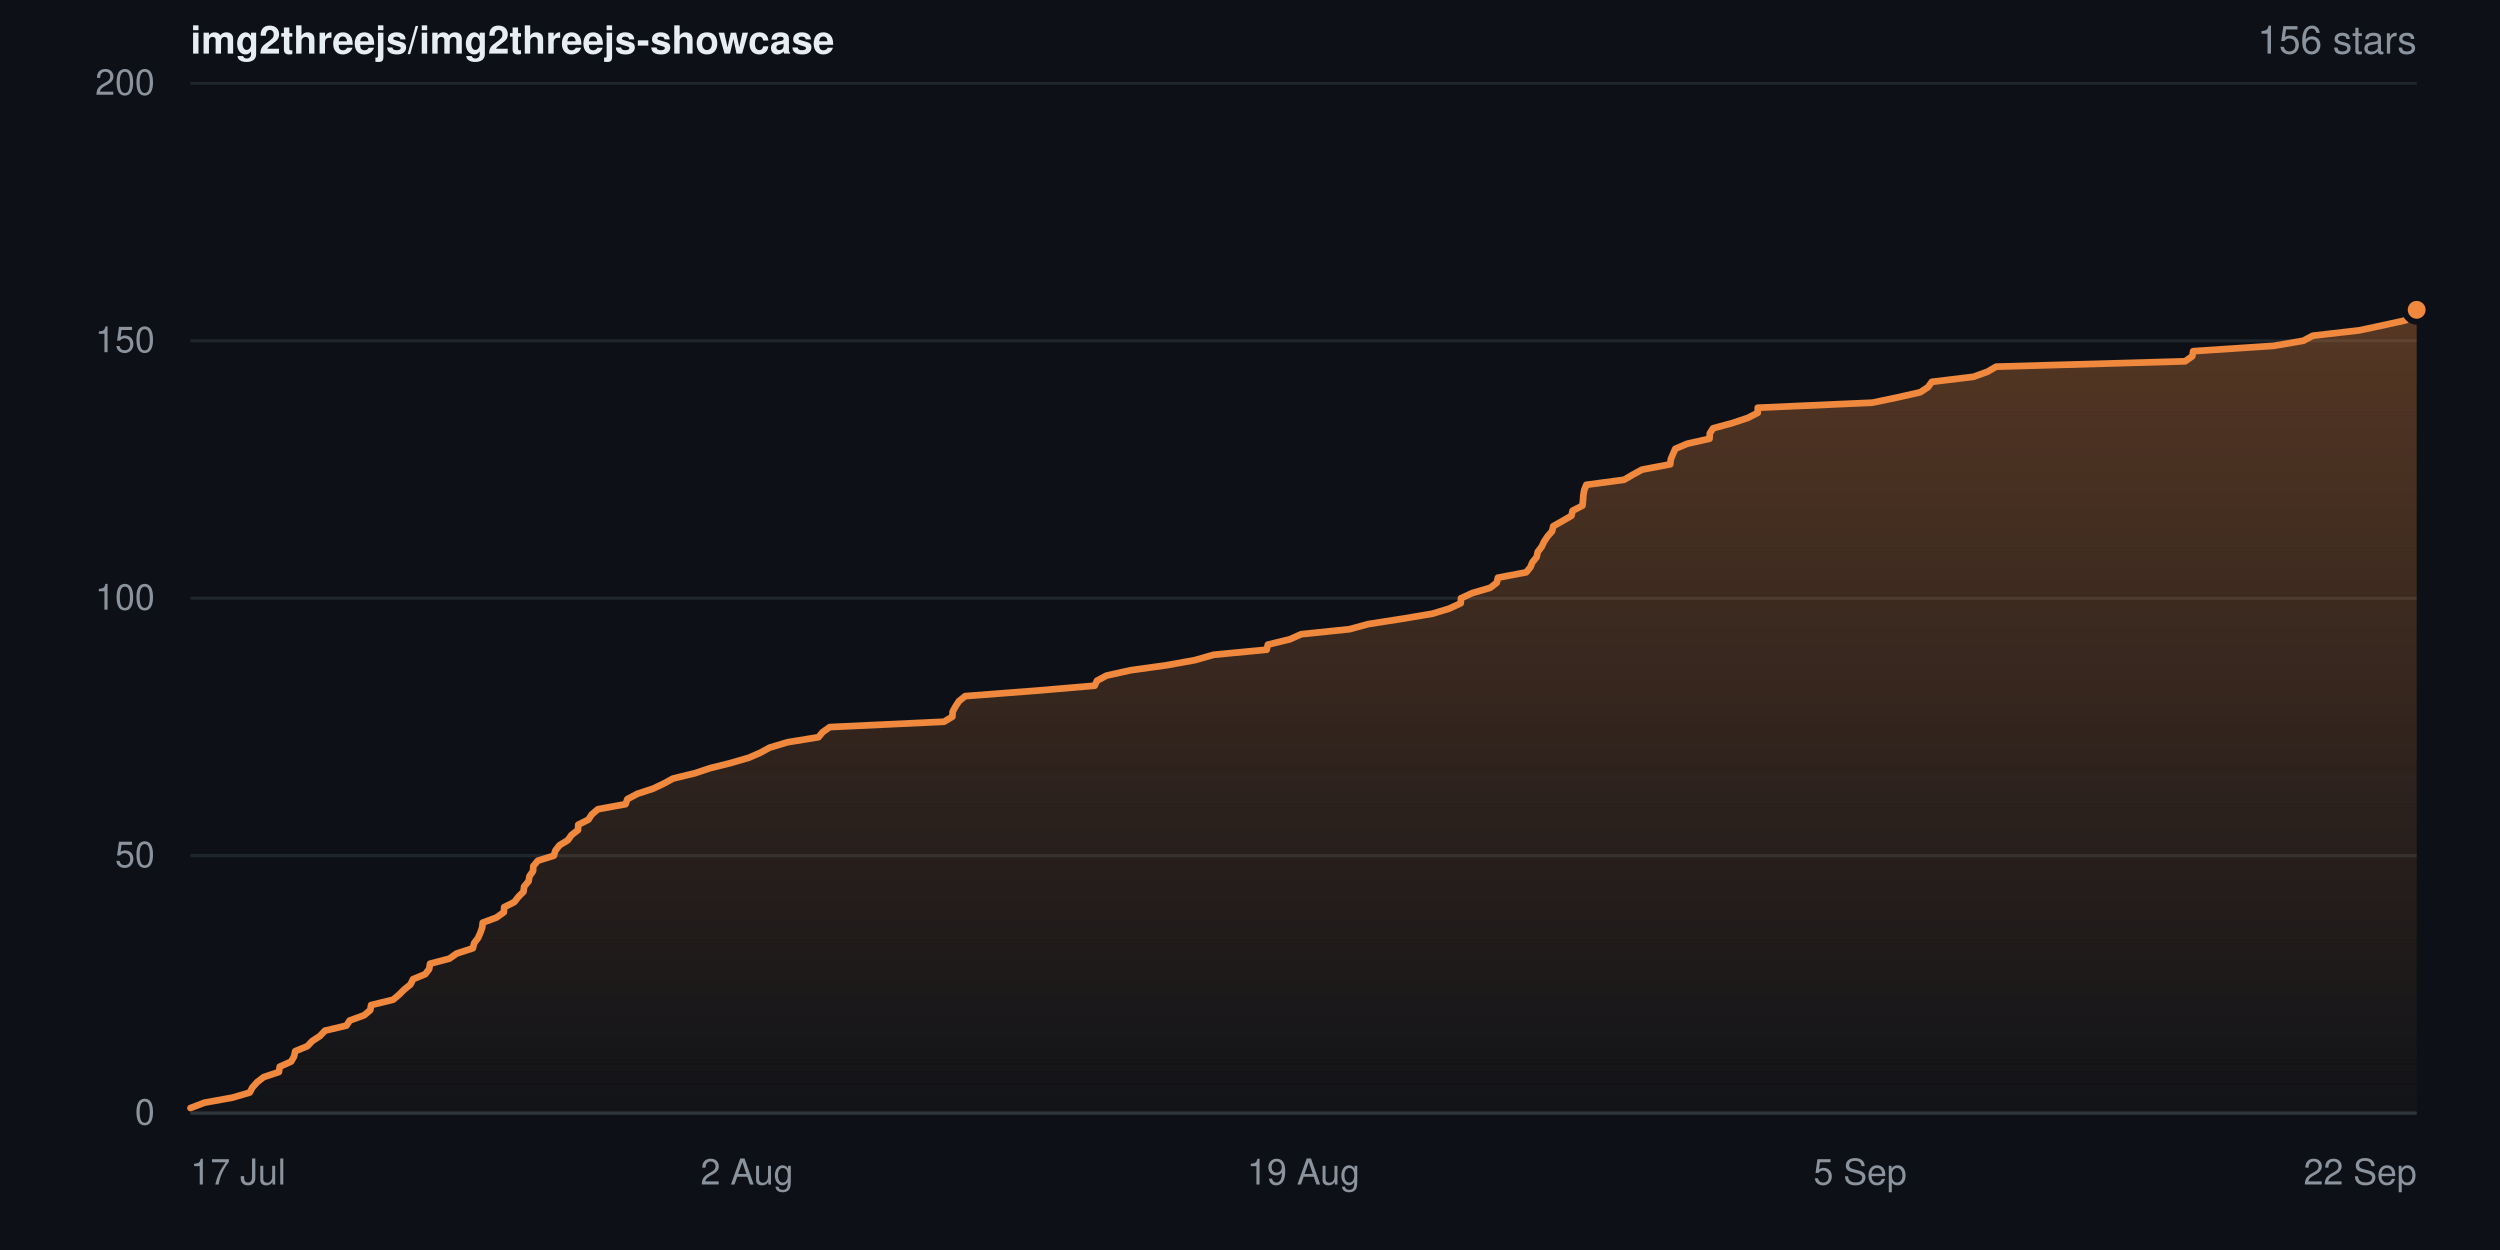
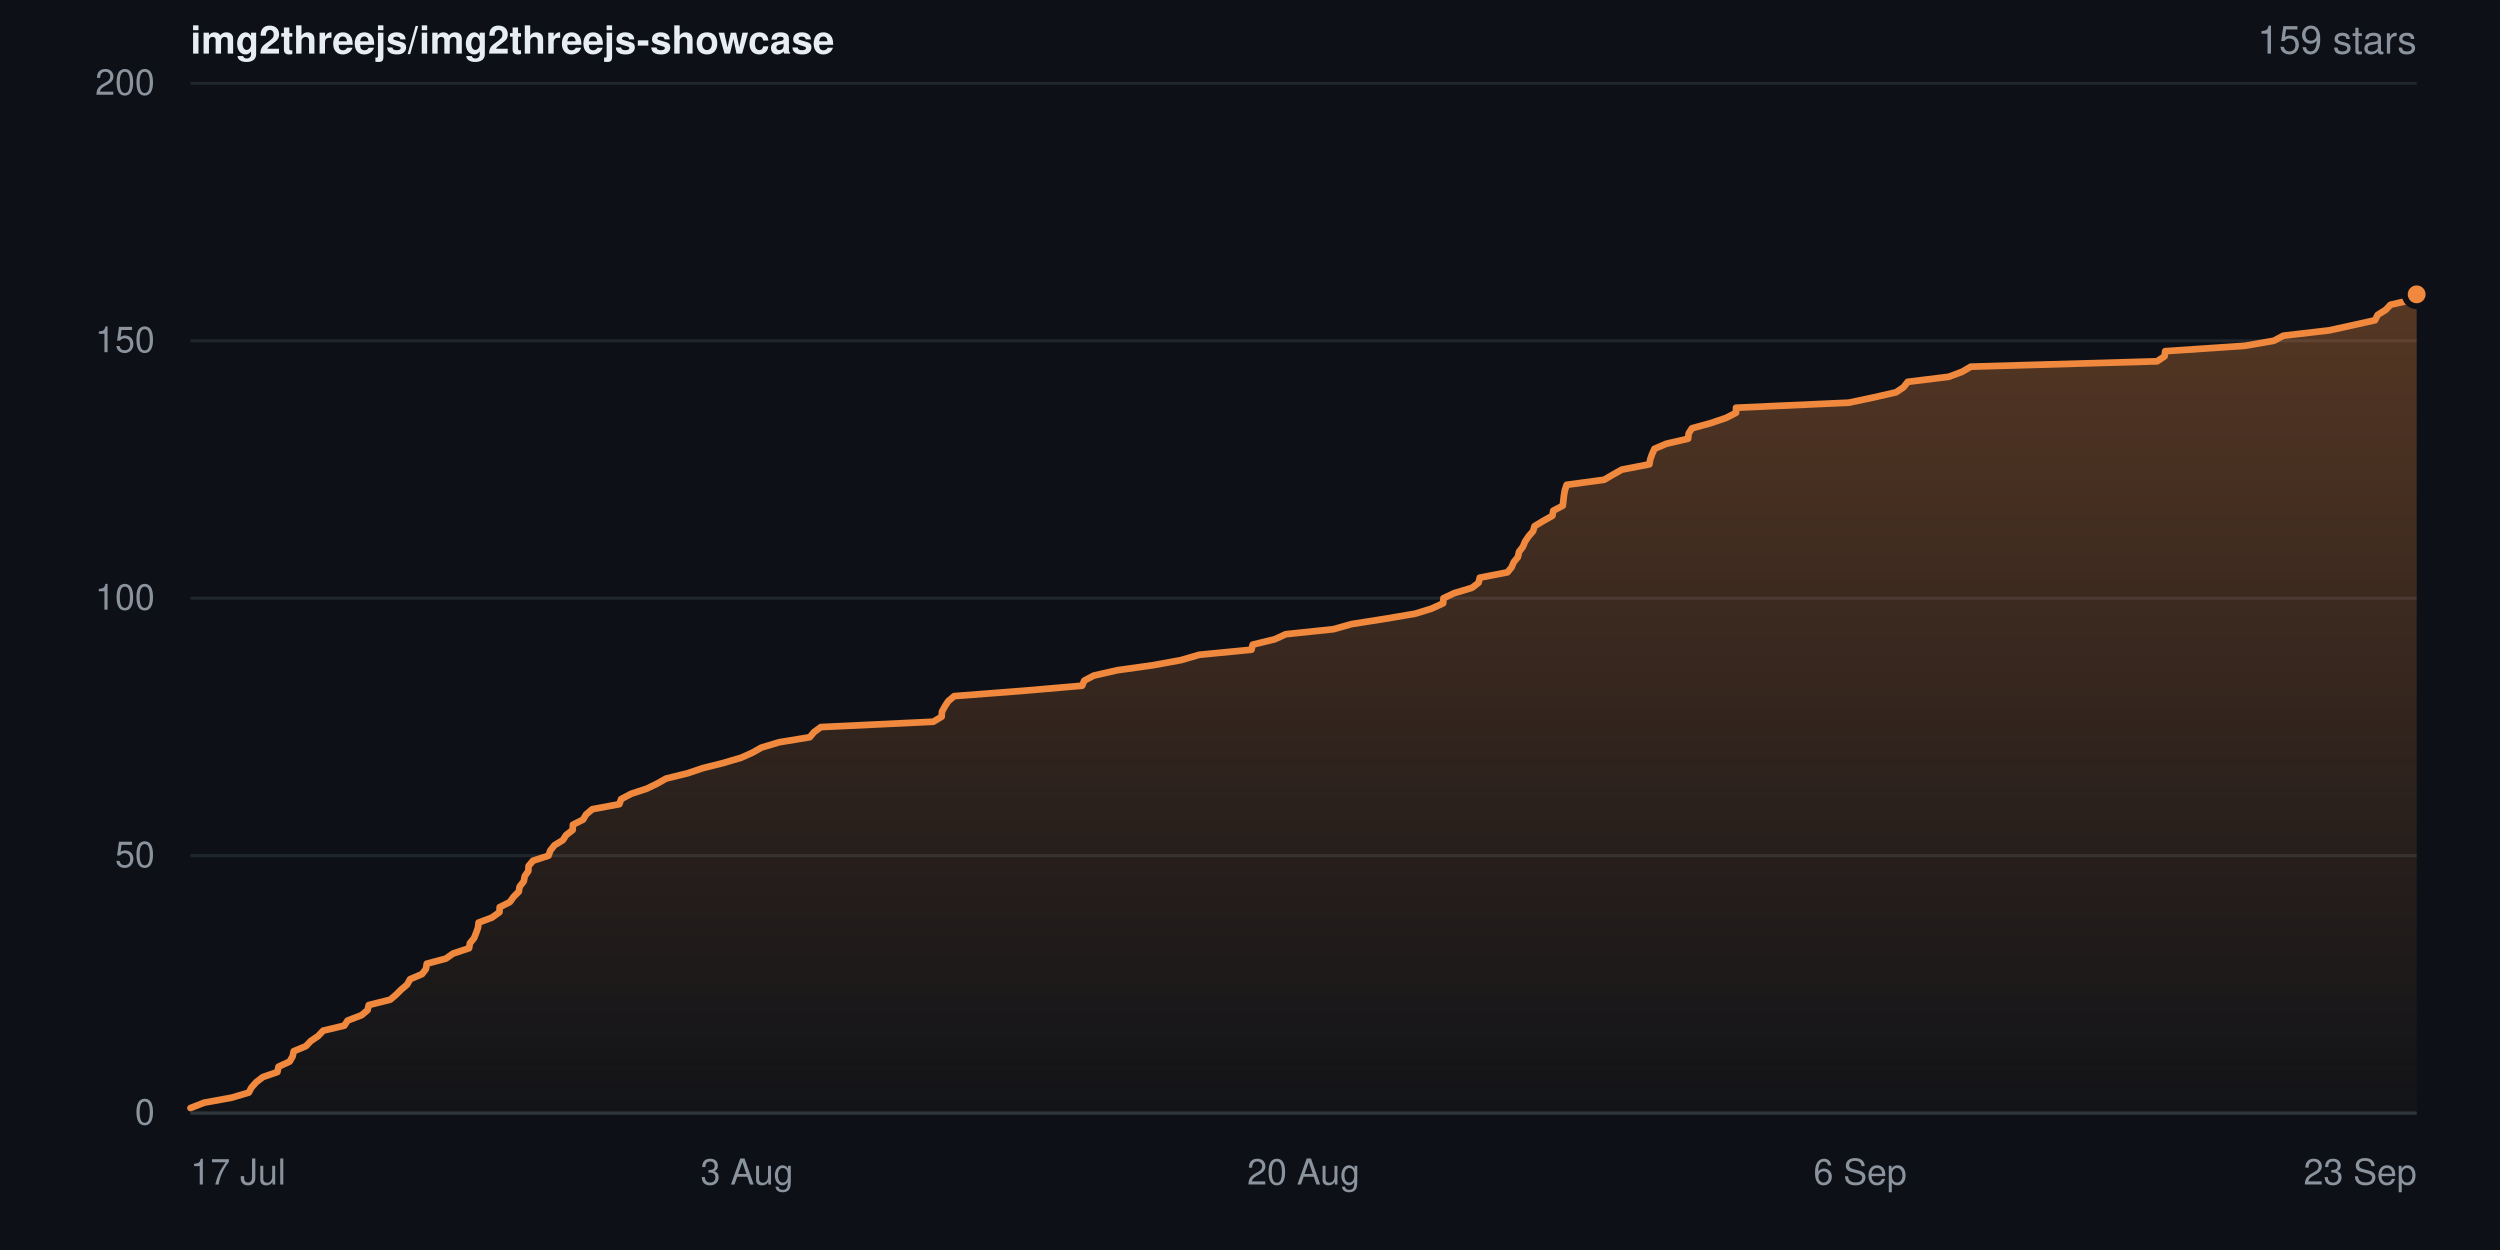
- <svg xmlns="http://www.w3.org/2000/svg" width="840" height="420" viewBox="0 0 840 420" role="img" aria-label="Star history for img2threejs/img2threejs-showcase: 156 stars">
+ <svg xmlns="http://www.w3.org/2000/svg" width="840" height="420" viewBox="0 0 840 420" role="img" aria-label="Star history for img2threejs/img2threejs-showcase: 159 stars">
  <defs>
    <linearGradient id="sh-dark-fill" x1="0" y1="0" x2="0" y2="1">
      <stop offset="0%" stop-color="rgba(240,136,62,0.32)" />
      <stop offset="100%" stop-color="rgba(240,136,62,0.02)" />
    </linearGradient>
  </defs>
  <rect width="840" height="420" fill="#0d1117" />
  <g font-family="-apple-system,BlinkMacSystemFont,Segoe UI,Helvetica,Arial,sans-serif">
    <text x="64" y="18" font-size="13" font-weight="600" fill="#e6edf3">img2threejs/img2threejs-showcase</text>
-     <text x="812" y="18" text-anchor="end" font-size="13" fill="#8b949e">156 stars</text>
+     <text x="812" y="18" text-anchor="end" font-size="13" fill="#8b949e">159 stars</text>
    <line x1="64" y1="374.0" x2="812" y2="374.0" stroke="#20262d" stroke-width="1" />
    <text x="52" y="374.0" dy="0.32em" text-anchor="end" font-size="12" fill="#8b949e">0</text>
    <line x1="64" y1="287.5" x2="812" y2="287.5" stroke="#20262d" stroke-width="1" />
    <text x="52" y="287.5" dy="0.32em" text-anchor="end" font-size="12" fill="#8b949e">50</text>
    <line x1="64" y1="201.0" x2="812" y2="201.0" stroke="#20262d" stroke-width="1" />
    <text x="52" y="201.0" dy="0.32em" text-anchor="end" font-size="12" fill="#8b949e">100</text>
    <line x1="64" y1="114.5" x2="812" y2="114.5" stroke="#20262d" stroke-width="1" />
    <text x="52" y="114.5" dy="0.32em" text-anchor="end" font-size="12" fill="#8b949e">150</text>
    <line x1="64" y1="28.0" x2="812" y2="28.0" stroke="#20262d" stroke-width="1" />
    <text x="52" y="28.0" dy="0.32em" text-anchor="end" font-size="12" fill="#8b949e">200</text>
-     <path d="M64.0 372.3 L68.7 370.5 L78.1 368.8 L83.9 367.1 L84.8 365.4 L86.4 363.6 L88.6 361.9 L93.7 360.2 L94.0 358.4 L97.8 356.7 L98.8 355.0 L99.2 353.2 L103.3 351.5 L104.9 349.8 L107.5 348.1 L109.2 346.3 L116.4 344.6 L117.5 342.9 L122.4 341.1 L124.4 339.4 L124.7 337.7 L132.1 335.9 L134.1 334.2 L135.8 332.5 L137.9 330.8 L138.8 329.0 L142.9 327.3 L144.2 325.6 L144.5 323.8 L151.0 322.1 L153.4 320.4 L158.9 318.6 L159.3 316.9 L160.6 315.2 L161.4 313.4 L162.0 311.7 L162.2 310.0 L166.8 308.3 L169.3 306.5 L169.4 304.8 L172.8 303.1 L174.2 301.3 L175.9 299.6 L176.1 297.9 L177.6 296.1 L177.9 294.4 L179.1 292.7 L179.2 291.0 L180.7 289.2 L186.1 287.5 L186.6 285.8 L188.0 284.0 L190.8 282.3 L192.0 280.6 L194.2 278.9 L194.3 277.1 L197.7 275.4 L198.8 273.7 L200.9 271.9 L210.2 270.2 L210.8 268.5 L214.2 266.7 L219.4 265.0 L223.0 263.3 L226.1 261.6 L233.5 259.8 L238.6 258.1 L245.4 256.4 L251.6 254.6 L255.5 252.9 L258.6 251.2 L264.6 249.4 L275.0 247.7 L276.4 246.0 L278.8 244.3 L317.2 242.5 L320.0 240.8 L320.1 239.1 L321.1 237.3 L322.2 235.6 L324.3 233.9 L347.8 232.1 L367.8 230.4 L368.6 228.7 L371.8 227.0 L379.9 225.2 L392.1 223.5 L401.5 221.8 L407.8 220.0 L425.6 218.3 L426.0 216.6 L433.4 214.8 L437.2 213.1 L453.5 211.4 L459.7 209.7 L471.2 207.9 L481.3 206.2 L486.9 204.5 L490.8 202.7 L490.9 201.0 L494.6 199.3 L500.7 197.5 L502.9 195.8 L503.3 194.1 L512.8 192.3 L514.2 190.6 L514.9 188.9 L516.3 187.2 L516.7 185.4 L518.0 183.7 L518.8 182.0 L520.0 180.2 L521.5 178.5 L521.9 176.8 L524.9 175.1 L528.0 173.3 L528.4 171.6 L531.7 169.9 L531.9 168.1 L532.0 166.4 L532.3 164.7 L533.0 162.9 L545.7 161.2 L548.6 159.5 L551.7 157.8 L561.2 156.0 L561.4 154.3 L562.1 152.6 L562.9 150.8 L566.9 149.1 L574.4 147.4 L574.5 145.6 L575.6 143.9 L581.9 142.2 L587.3 140.4 L590.6 138.7 L590.6 137.0 L629.1 135.3 L637.7 133.5 L645.2 131.8 L647.8 130.1 L649.1 128.3 L663.1 126.6 L667.8 124.9 L670.7 123.2 L734.2 121.4 L736.6 119.7 L736.9 118.0 L764.0 116.2 L773.9 114.5 L777.1 112.8 L792.7 111.0 L800.7 109.3 L808.4 107.6 L809.3 105.8 L812.0 104.1 L812.0 374.0 L64.0 374.0 Z" fill="url(#sh-dark-fill)" />
-     <path d="M64.0 372.3 L68.7 370.5 L78.1 368.8 L83.9 367.1 L84.8 365.4 L86.4 363.6 L88.6 361.9 L93.7 360.2 L94.0 358.4 L97.8 356.7 L98.8 355.0 L99.2 353.2 L103.3 351.5 L104.9 349.8 L107.5 348.1 L109.2 346.3 L116.4 344.6 L117.5 342.9 L122.4 341.1 L124.4 339.4 L124.7 337.7 L132.1 335.9 L134.1 334.2 L135.8 332.5 L137.9 330.8 L138.8 329.0 L142.9 327.3 L144.2 325.6 L144.5 323.8 L151.0 322.1 L153.4 320.4 L158.9 318.6 L159.3 316.9 L160.6 315.2 L161.4 313.4 L162.0 311.7 L162.2 310.0 L166.8 308.3 L169.3 306.5 L169.4 304.8 L172.8 303.1 L174.2 301.3 L175.9 299.6 L176.1 297.9 L177.6 296.1 L177.9 294.4 L179.1 292.7 L179.2 291.0 L180.7 289.2 L186.1 287.5 L186.6 285.8 L188.0 284.0 L190.8 282.3 L192.0 280.6 L194.2 278.9 L194.3 277.1 L197.7 275.4 L198.8 273.7 L200.9 271.9 L210.2 270.2 L210.8 268.5 L214.2 266.7 L219.4 265.0 L223.0 263.3 L226.1 261.6 L233.5 259.8 L238.6 258.1 L245.4 256.4 L251.6 254.6 L255.5 252.9 L258.6 251.2 L264.6 249.4 L275.0 247.7 L276.4 246.0 L278.8 244.3 L317.2 242.5 L320.0 240.8 L320.1 239.1 L321.1 237.3 L322.2 235.6 L324.3 233.9 L347.8 232.1 L367.8 230.4 L368.6 228.7 L371.8 227.0 L379.9 225.2 L392.1 223.5 L401.5 221.8 L407.8 220.0 L425.6 218.3 L426.0 216.6 L433.4 214.8 L437.2 213.1 L453.5 211.4 L459.7 209.7 L471.2 207.9 L481.3 206.2 L486.9 204.5 L490.8 202.7 L490.9 201.0 L494.6 199.3 L500.7 197.5 L502.9 195.8 L503.3 194.1 L512.8 192.3 L514.2 190.6 L514.9 188.9 L516.3 187.2 L516.7 185.4 L518.0 183.7 L518.8 182.0 L520.0 180.2 L521.5 178.5 L521.9 176.8 L524.9 175.1 L528.0 173.3 L528.4 171.6 L531.7 169.9 L531.9 168.1 L532.0 166.4 L532.3 164.7 L533.0 162.9 L545.7 161.2 L548.6 159.5 L551.7 157.8 L561.2 156.0 L561.4 154.3 L562.1 152.6 L562.9 150.8 L566.9 149.1 L574.4 147.4 L574.5 145.6 L575.6 143.9 L581.9 142.2 L587.3 140.4 L590.6 138.7 L590.6 137.0 L629.1 135.3 L637.7 133.5 L645.2 131.8 L647.8 130.1 L649.1 128.3 L663.1 126.6 L667.8 124.9 L670.7 123.2 L734.2 121.4 L736.6 119.7 L736.9 118.0 L764.0 116.2 L773.9 114.5 L777.1 112.8 L792.7 111.0 L800.7 109.3 L808.4 107.6 L809.3 105.8 L812.0 104.1" fill="none" stroke="#f0883e" stroke-width="2.25" stroke-linejoin="round" stroke-linecap="round" />
-     <circle cx="812.0" cy="104.1" r="4" fill="#f0883e" stroke="#0d1117" stroke-width="2" />
+     <path d="M64.0 372.3 L68.6 370.5 L77.9 368.8 L83.6 367.1 L84.5 365.4 L86.1 363.6 L88.3 361.9 L93.2 360.2 L93.6 358.4 L97.3 356.7 L98.3 355.0 L98.7 353.2 L102.8 351.5 L104.4 349.8 L106.9 348.1 L108.6 346.3 L115.7 344.6 L116.8 342.9 L121.5 341.1 L123.5 339.4 L123.9 337.7 L131.1 335.9 L133.1 334.2 L134.8 332.5 L136.8 330.8 L137.8 329.0 L141.8 327.3 L143.1 325.6 L143.4 323.8 L149.8 322.1 L152.2 320.4 L157.6 318.6 L157.9 316.9 L159.3 315.2 L160.0 313.4 L160.6 311.7 L160.8 310.0 L165.3 308.3 L167.8 306.5 L167.9 304.8 L171.3 303.1 L172.6 301.3 L174.3 299.6 L174.6 297.9 L176.0 296.1 L176.3 294.4 L177.5 292.7 L177.6 291.0 L179.1 289.2 L184.3 287.5 L184.9 285.8 L186.3 284.0 L189.1 282.3 L190.2 280.6 L192.4 278.9 L192.5 277.1 L195.9 275.4 L196.9 273.7 L199.0 271.9 L208.1 270.2 L208.7 268.5 L212.1 266.7 L217.3 265.0 L220.8 263.3 L223.8 261.6 L231.1 259.8 L236.1 258.1 L242.9 256.4 L249.0 254.6 L252.8 252.9 L255.8 251.2 L261.8 249.4 L272.1 247.7 L273.5 246.0 L275.8 244.3 L313.6 242.5 L316.4 240.8 L316.5 239.1 L317.5 237.3 L318.6 235.6 L320.6 233.9 L343.9 232.1 L363.6 230.4 L364.3 228.7 L367.5 227.0 L375.4 225.2 L387.5 223.5 L396.8 221.8 L403.0 220.0 L420.5 218.3 L420.9 216.6 L428.3 214.8 L432.0 213.1 L448.1 211.4 L454.1 209.7 L465.5 207.9 L475.5 206.2 L481.0 204.5 L484.9 202.7 L485.0 201.0 L488.6 199.3 L494.6 197.5 L496.8 195.8 L497.2 194.1 L506.5 192.3 L507.9 190.6 L508.6 188.9 L510.0 187.2 L510.4 185.4 L511.7 183.7 L512.4 182.0 L513.6 180.2 L515.1 178.5 L515.6 176.8 L518.4 175.1 L521.6 173.3 L521.9 171.6 L525.1 169.9 L525.3 168.1 L525.5 166.4 L525.8 164.7 L526.4 162.9 L539.0 161.2 L541.9 159.5 L544.9 157.8 L554.2 156.0 L554.5 154.3 L555.1 152.6 L555.9 150.8 L559.9 149.1 L567.2 147.4 L567.4 145.6 L568.5 143.9 L574.7 142.2 L580.0 140.4 L583.3 138.7 L583.3 137.0 L621.2 135.3 L629.7 133.5 L637.1 131.8 L639.6 130.1 L641.0 128.3 L654.8 126.6 L659.3 124.9 L662.2 123.2 L724.8 121.4 L727.3 119.7 L727.5 118.0 L754.2 116.2 L764.0 114.5 L767.2 112.8 L782.6 111.0 L790.4 109.3 L798.0 107.6 L798.9 105.8 L801.6 104.1 L803.2 102.4 L810.5 100.7 L812.0 98.9 L812.0 374.0 L64.0 374.0 Z" fill="url(#sh-dark-fill)" />
+     <path d="M64.0 372.3 L68.6 370.5 L77.9 368.8 L83.6 367.1 L84.5 365.4 L86.1 363.6 L88.3 361.9 L93.2 360.2 L93.6 358.4 L97.3 356.7 L98.3 355.0 L98.7 353.2 L102.8 351.5 L104.4 349.8 L106.9 348.1 L108.6 346.3 L115.7 344.6 L116.8 342.9 L121.5 341.1 L123.5 339.4 L123.9 337.7 L131.1 335.9 L133.1 334.2 L134.8 332.5 L136.8 330.8 L137.8 329.0 L141.8 327.3 L143.1 325.6 L143.4 323.8 L149.8 322.1 L152.2 320.4 L157.6 318.6 L157.9 316.9 L159.3 315.2 L160.0 313.4 L160.6 311.7 L160.8 310.0 L165.3 308.3 L167.8 306.5 L167.9 304.8 L171.3 303.1 L172.6 301.3 L174.3 299.6 L174.6 297.9 L176.0 296.1 L176.3 294.4 L177.5 292.7 L177.6 291.0 L179.1 289.2 L184.3 287.5 L184.9 285.8 L186.3 284.0 L189.1 282.3 L190.2 280.6 L192.4 278.9 L192.5 277.1 L195.9 275.4 L196.9 273.7 L199.0 271.9 L208.1 270.2 L208.7 268.5 L212.1 266.7 L217.3 265.0 L220.8 263.3 L223.8 261.6 L231.1 259.8 L236.1 258.1 L242.9 256.4 L249.0 254.6 L252.8 252.9 L255.8 251.2 L261.8 249.4 L272.1 247.7 L273.5 246.0 L275.8 244.3 L313.6 242.5 L316.4 240.8 L316.5 239.1 L317.5 237.3 L318.6 235.6 L320.6 233.9 L343.9 232.1 L363.6 230.4 L364.3 228.7 L367.5 227.0 L375.4 225.2 L387.5 223.5 L396.8 221.8 L403.0 220.0 L420.5 218.3 L420.9 216.6 L428.3 214.8 L432.0 213.1 L448.1 211.4 L454.1 209.7 L465.5 207.9 L475.5 206.2 L481.0 204.5 L484.9 202.7 L485.0 201.0 L488.6 199.3 L494.6 197.5 L496.8 195.8 L497.2 194.1 L506.5 192.3 L507.9 190.6 L508.6 188.9 L510.0 187.2 L510.4 185.4 L511.7 183.7 L512.4 182.0 L513.6 180.2 L515.1 178.5 L515.6 176.8 L518.4 175.1 L521.6 173.3 L521.9 171.6 L525.1 169.9 L525.3 168.1 L525.5 166.4 L525.8 164.7 L526.4 162.9 L539.0 161.2 L541.9 159.5 L544.9 157.8 L554.2 156.0 L554.5 154.3 L555.1 152.6 L555.9 150.8 L559.9 149.1 L567.2 147.4 L567.4 145.6 L568.5 143.9 L574.7 142.2 L580.0 140.4 L583.3 138.7 L583.3 137.0 L621.2 135.3 L629.7 133.5 L637.1 131.8 L639.6 130.1 L641.0 128.3 L654.8 126.6 L659.3 124.9 L662.2 123.2 L724.8 121.4 L727.3 119.7 L727.5 118.0 L754.2 116.2 L764.0 114.5 L767.2 112.8 L782.6 111.0 L790.4 109.3 L798.0 107.6 L798.9 105.8 L801.6 104.1 L803.2 102.4 L810.5 100.7 L812.0 98.9" fill="none" stroke="#f0883e" stroke-width="2.25" stroke-linejoin="round" stroke-linecap="round" />
+     <circle cx="812.0" cy="98.9" r="4" fill="#f0883e" stroke="#0d1117" stroke-width="2" />
    <line x1="64" y1="374" x2="812" y2="374" stroke="#30363d" stroke-width="1" />
    <text x="64.0" y="398" text-anchor="start" font-size="12" fill="#8b949e">17 Jul</text>
-     <text x="251.0" y="398" text-anchor="middle" font-size="12" fill="#8b949e">2 Aug</text>
-     <text x="438.0" y="398" text-anchor="middle" font-size="12" fill="#8b949e">19 Aug</text>
-     <text x="625.0" y="398" text-anchor="middle" font-size="12" fill="#8b949e">5 Sep</text>
-     <text x="812.0" y="398" text-anchor="end" font-size="12" fill="#8b949e">22 Sep</text>
+     <text x="251.0" y="398" text-anchor="middle" font-size="12" fill="#8b949e">3 Aug</text>
+     <text x="438.0" y="398" text-anchor="middle" font-size="12" fill="#8b949e">20 Aug</text>
+     <text x="625.0" y="398" text-anchor="middle" font-size="12" fill="#8b949e">6 Sep</text>
+     <text x="812.0" y="398" text-anchor="end" font-size="12" fill="#8b949e">23 Sep</text>
  </g>
</svg>
